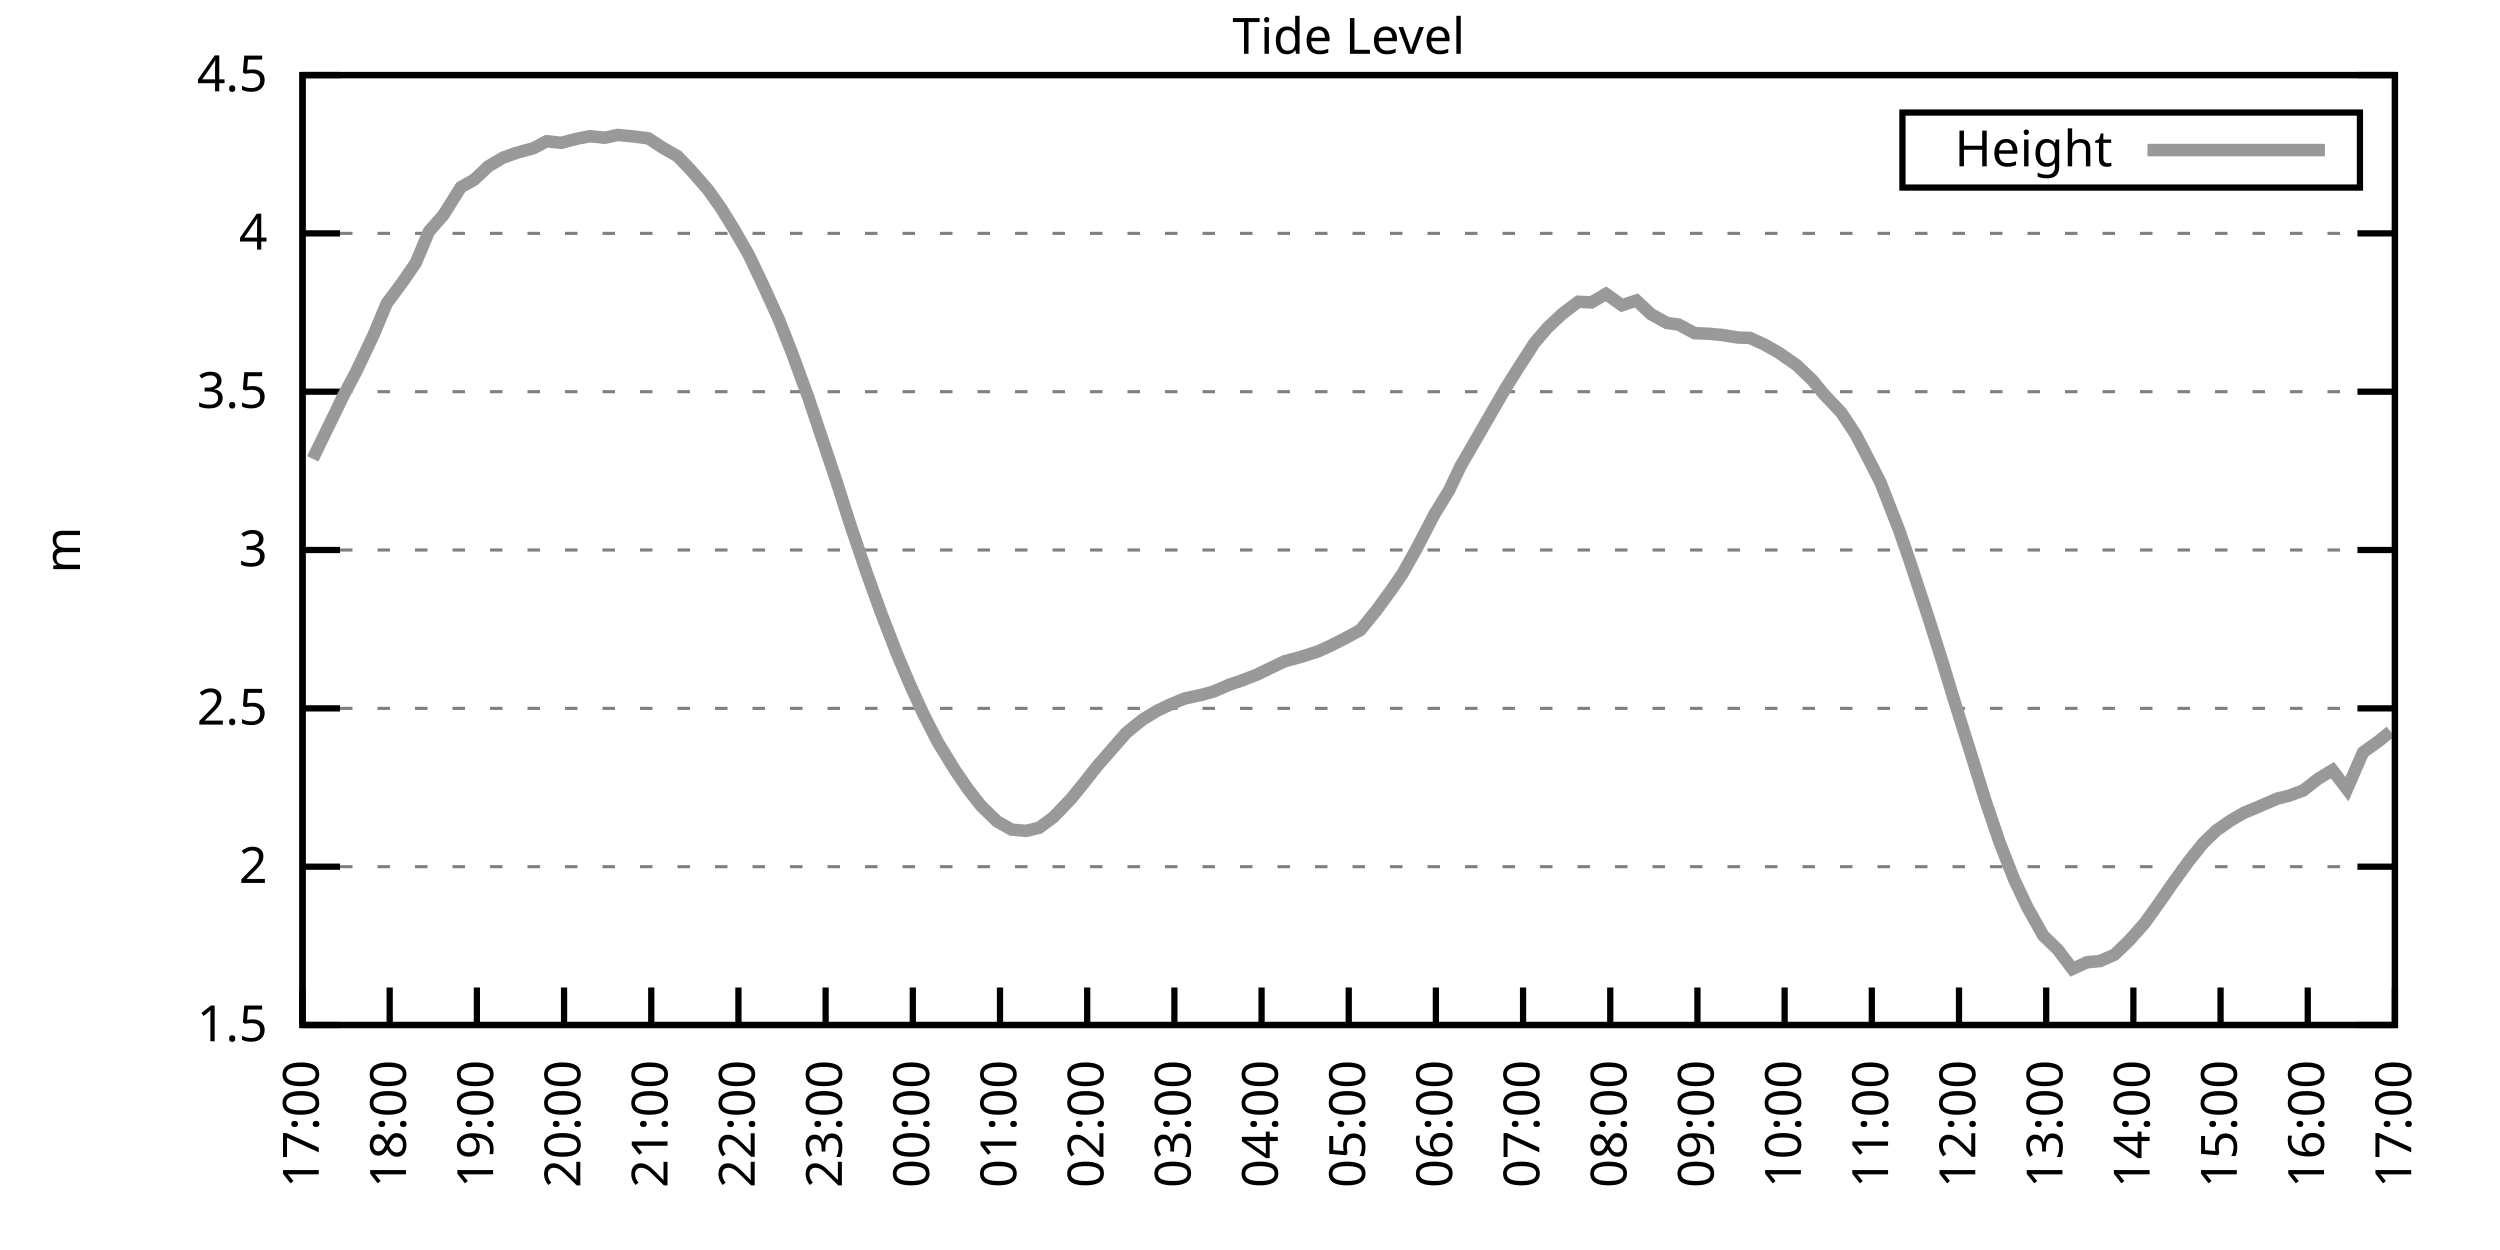
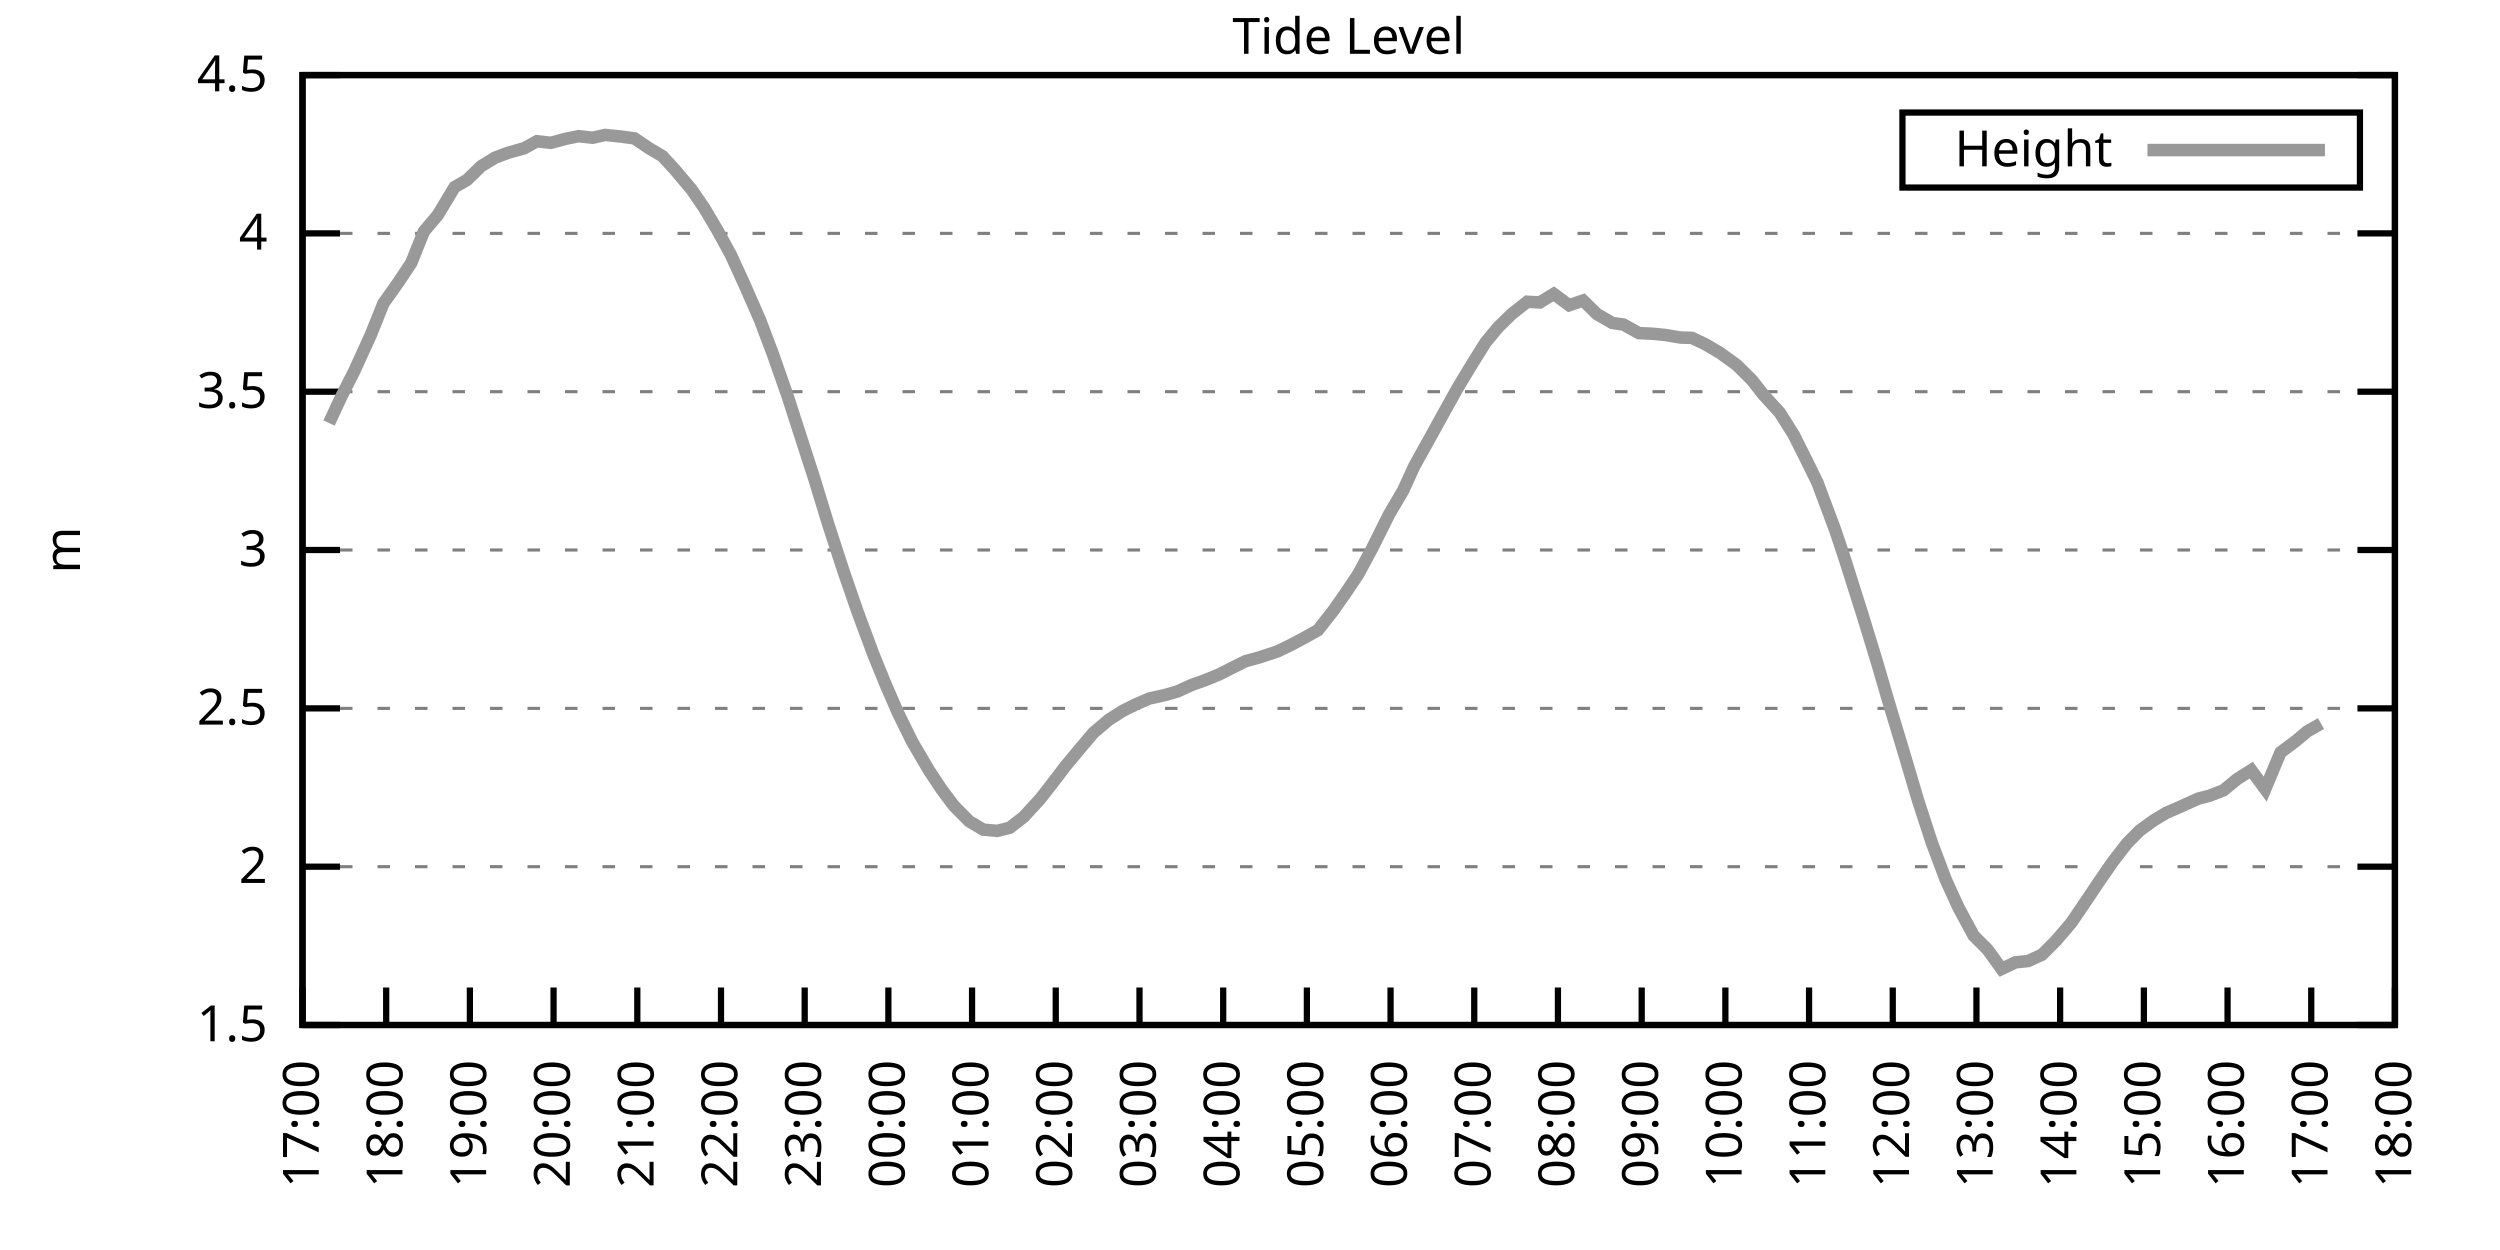
<svg xmlns="http://www.w3.org/2000/svg" xmlns:xlink="http://www.w3.org/1999/xlink" width="400" height="200" viewBox="0 0 400 200">
  <g id="gnuplot_canvas">
    <rect x="0" y="0" width="400" height="200" fill="none" />
    <defs>
      <circle id="gpDot" r="0.5" stroke-width="0.5" stroke="currentColor" />
      <path id="gpPt0" stroke-width="0.333" stroke="currentColor" d="M-1,0 h2 M0,-1 v2" />
      <path id="gpPt1" stroke-width="0.333" stroke="currentColor" d="M-1,-1 L1,1 M1,-1 L-1,1" />
      <path id="gpPt2" stroke-width="0.333" stroke="currentColor" d="M-1,0 L1,0 M0,-1 L0,1 M-1,-1 L1,1 M-1,1 L1,-1" />
      <rect id="gpPt3" stroke-width="0.333" stroke="currentColor" x="-1" y="-1" width="2" height="2" />
      <rect id="gpPt4" stroke-width="0.333" stroke="currentColor" fill="currentColor" x="-1" y="-1" width="2" height="2" />
      <circle id="gpPt5" stroke-width="0.333" stroke="currentColor" cx="0" cy="0" r="1" />
      <use xlink:href="#gpPt5" id="gpPt6" fill="currentColor" stroke="none" />
      <path id="gpPt7" stroke-width="0.333" stroke="currentColor" d="M0,-1.33 L-1.33,0.67 L1.33,0.67 z" />
      <use xlink:href="#gpPt7" id="gpPt8" fill="currentColor" stroke="none" />
      <use xlink:href="#gpPt7" id="gpPt9" stroke="currentColor" transform="rotate(180)" />
      <use xlink:href="#gpPt9" id="gpPt10" fill="currentColor" stroke="none" />
      <use xlink:href="#gpPt3" id="gpPt11" stroke="currentColor" transform="rotate(45)" />
      <use xlink:href="#gpPt11" id="gpPt12" fill="currentColor" stroke="none" />
      <path id="gpPt13" stroke-width="0.333" stroke="currentColor" d="M0,1.330 L1.265,0.411 L0.782,-1.067 L-0.782,-1.076 L-1.265,0.411 z" />
      <use xlink:href="#gpPt13" id="gpPt14" fill="currentColor" stroke="none" />
      <filter id="textbox" filterUnits="objectBoundingBox" x="0" y="0" height="1" width="1">
        <feFlood flood-color="white" flood-opacity="1" result="bgnd" />
        <feComposite in="SourceGraphic" in2="bgnd" operator="atop" />
      </filter>
      <filter id="greybox" filterUnits="objectBoundingBox" x="0" y="0" height="1" width="1">
        <feFlood flood-color="lightgrey" flood-opacity="1" result="grey" />
        <feComposite in="SourceGraphic" in2="grey" operator="atop" />
      </filter>
    </defs>
    <g fill="none" color="white" stroke="currentColor" stroke-width="1.00" stroke-linecap="butt" stroke-linejoin="miter">
</g>
    <g fill="none" color="black" stroke="currentColor" stroke-width="1.00" stroke-linecap="butt" stroke-linejoin="miter">
      <g stroke="none" shape-rendering="crispEdges">
        <polygon fill="rgb(255, 255, 255)" points="48.40,164.00 383.18,164.00 383.18,12.02 48.40,12.02 " />
      </g>
    </g>
    <g fill="none" color="black" stroke="currentColor" stroke-width="1.00" stroke-linecap="butt" stroke-linejoin="miter">
</g>
    <g fill="none" color="black" stroke="black" stroke-width="0.50" stroke-linecap="butt" stroke-linejoin="miter">
</g>
    <g fill="none" color="gray" stroke="currentColor" stroke-width="0.50" stroke-linecap="butt" stroke-linejoin="miter">
      <path stroke="gray" stroke-dasharray="2,4" class="gridline" d="M48.40,164.00 L383.19,164.00  " />
    </g>
    <g fill="none" color="gray" stroke="gray" stroke-width="1.00" stroke-linecap="butt" stroke-linejoin="miter">
</g>
    <g fill="none" color="black" stroke="currentColor" stroke-width="1.00" stroke-linecap="butt" stroke-linejoin="miter">
      <path stroke="black" d="M48.40,164.00 L54.40,164.00 M383.19,164.00 L377.19,164.00  " />
      <g transform="translate(42.80,166.60)" stroke="none" fill="black" font-family="Sans" font-size="8.00" text-anchor="end">
        <text>
          <tspan font-family="Sans"> 1.5</tspan>
        </text>
      </g>
    </g>
    <g fill="none" color="black" stroke="currentColor" stroke-width="1.00" stroke-linecap="butt" stroke-linejoin="miter">
</g>
    <g fill="none" color="black" stroke="black" stroke-width="0.50" stroke-linecap="butt" stroke-linejoin="miter">
</g>
    <g fill="none" color="gray" stroke="currentColor" stroke-width="0.50" stroke-linecap="butt" stroke-linejoin="miter">
      <path stroke="gray" stroke-dasharray="2,4" class="gridline" d="M48.40,138.67 L383.19,138.67  " />
    </g>
    <g fill="none" color="gray" stroke="gray" stroke-width="1.00" stroke-linecap="butt" stroke-linejoin="miter">
</g>
    <g fill="none" color="black" stroke="currentColor" stroke-width="1.00" stroke-linecap="butt" stroke-linejoin="miter">
      <path stroke="black" d="M48.40,138.67 L54.40,138.67 M383.19,138.67 L377.19,138.67  " />
      <g transform="translate(42.80,141.27)" stroke="none" fill="black" font-family="Sans" font-size="8.00" text-anchor="end">
        <text>
          <tspan font-family="Sans"> 2</tspan>
        </text>
      </g>
    </g>
    <g fill="none" color="black" stroke="currentColor" stroke-width="1.00" stroke-linecap="butt" stroke-linejoin="miter">
</g>
    <g fill="none" color="black" stroke="black" stroke-width="0.50" stroke-linecap="butt" stroke-linejoin="miter">
</g>
    <g fill="none" color="gray" stroke="currentColor" stroke-width="0.50" stroke-linecap="butt" stroke-linejoin="miter">
      <path stroke="gray" stroke-dasharray="2,4" class="gridline" d="M48.40,113.34 L383.19,113.34  " />
    </g>
    <g fill="none" color="gray" stroke="gray" stroke-width="1.00" stroke-linecap="butt" stroke-linejoin="miter">
</g>
    <g fill="none" color="black" stroke="currentColor" stroke-width="1.00" stroke-linecap="butt" stroke-linejoin="miter">
      <path stroke="black" d="M48.40,113.34 L54.40,113.34 M383.19,113.34 L377.19,113.34  " />
      <g transform="translate(42.80,115.94)" stroke="none" fill="black" font-family="Sans" font-size="8.00" text-anchor="end">
        <text>
          <tspan font-family="Sans"> 2.5</tspan>
        </text>
      </g>
    </g>
    <g fill="none" color="black" stroke="currentColor" stroke-width="1.00" stroke-linecap="butt" stroke-linejoin="miter">
</g>
    <g fill="none" color="black" stroke="black" stroke-width="0.50" stroke-linecap="butt" stroke-linejoin="miter">
</g>
    <g fill="none" color="gray" stroke="currentColor" stroke-width="0.50" stroke-linecap="butt" stroke-linejoin="miter">
      <path stroke="gray" stroke-dasharray="2,4" class="gridline" d="M48.40,88.00 L383.19,88.00  " />
    </g>
    <g fill="none" color="gray" stroke="gray" stroke-width="1.00" stroke-linecap="butt" stroke-linejoin="miter">
</g>
    <g fill="none" color="black" stroke="currentColor" stroke-width="1.00" stroke-linecap="butt" stroke-linejoin="miter">
      <path stroke="black" d="M48.40,88.00 L54.40,88.00 M383.19,88.00 L377.19,88.00  " />
      <g transform="translate(42.80,90.60)" stroke="none" fill="black" font-family="Sans" font-size="8.00" text-anchor="end">
        <text>
          <tspan font-family="Sans"> 3</tspan>
        </text>
      </g>
    </g>
    <g fill="none" color="black" stroke="currentColor" stroke-width="1.00" stroke-linecap="butt" stroke-linejoin="miter">
</g>
    <g fill="none" color="black" stroke="black" stroke-width="0.50" stroke-linecap="butt" stroke-linejoin="miter">
</g>
    <g fill="none" color="gray" stroke="currentColor" stroke-width="0.50" stroke-linecap="butt" stroke-linejoin="miter">
      <path stroke="gray" stroke-dasharray="2,4" class="gridline" d="M48.40,62.67 L383.19,62.67  " />
    </g>
    <g fill="none" color="gray" stroke="gray" stroke-width="1.00" stroke-linecap="butt" stroke-linejoin="miter">
</g>
    <g fill="none" color="black" stroke="currentColor" stroke-width="1.00" stroke-linecap="butt" stroke-linejoin="miter">
      <path stroke="black" d="M48.40,62.67 L54.40,62.67 M383.19,62.67 L377.19,62.67  " />
      <g transform="translate(42.80,65.27)" stroke="none" fill="black" font-family="Sans" font-size="8.00" text-anchor="end">
        <text>
          <tspan font-family="Sans"> 3.5</tspan>
        </text>
      </g>
    </g>
    <g fill="none" color="black" stroke="currentColor" stroke-width="1.00" stroke-linecap="butt" stroke-linejoin="miter">
</g>
    <g fill="none" color="black" stroke="black" stroke-width="0.50" stroke-linecap="butt" stroke-linejoin="miter">
</g>
    <g fill="none" color="gray" stroke="currentColor" stroke-width="0.50" stroke-linecap="butt" stroke-linejoin="miter">
      <path stroke="gray" stroke-dasharray="2,4" class="gridline" d="M48.40,37.34 L383.19,37.34  " />
    </g>
    <g fill="none" color="gray" stroke="gray" stroke-width="1.00" stroke-linecap="butt" stroke-linejoin="miter">
</g>
    <g fill="none" color="black" stroke="currentColor" stroke-width="1.00" stroke-linecap="butt" stroke-linejoin="miter">
      <path stroke="black" d="M48.40,37.34 L54.40,37.34 M383.19,37.34 L377.19,37.34  " />
      <g transform="translate(42.80,39.94)" stroke="none" fill="black" font-family="Sans" font-size="8.00" text-anchor="end">
        <text>
          <tspan font-family="Sans"> 4</tspan>
        </text>
      </g>
    </g>
    <g fill="none" color="black" stroke="currentColor" stroke-width="1.00" stroke-linecap="butt" stroke-linejoin="miter">
</g>
    <g fill="none" color="black" stroke="black" stroke-width="0.50" stroke-linecap="butt" stroke-linejoin="miter">
</g>
    <g fill="none" color="gray" stroke="currentColor" stroke-width="0.50" stroke-linecap="butt" stroke-linejoin="miter">
      <path stroke="gray" stroke-dasharray="2,4" class="gridline" d="M48.40,12.01 L383.19,12.01  " />
    </g>
    <g fill="none" color="gray" stroke="gray" stroke-width="1.00" stroke-linecap="butt" stroke-linejoin="miter">
</g>
    <g fill="none" color="black" stroke="currentColor" stroke-width="1.00" stroke-linecap="butt" stroke-linejoin="miter">
      <path stroke="black" d="M48.40,12.01 L54.40,12.01 M383.19,12.01 L377.19,12.01  " />
      <g transform="translate(42.80,14.61)" stroke="none" fill="black" font-family="Sans" font-size="8.00" text-anchor="end">
        <text>
          <tspan font-family="Sans"> 4.5</tspan>
        </text>
      </g>
    </g>
    <g fill="none" color="black" stroke="currentColor" stroke-width="1.00" stroke-linecap="butt" stroke-linejoin="miter">
      <path stroke="black" d="M48.40,164.00 L48.40,158.00  " />
      <g transform="translate(51.00,169.60) rotate(270.00)" stroke="none" fill="black" font-family="Sans" font-size="8.00" text-anchor="end">
        <text>
          <tspan font-family="Sans">17:00</tspan>
        </text>
      </g>
    </g>
    <g fill="none" color="black" stroke="currentColor" stroke-width="1.00" stroke-linecap="butt" stroke-linejoin="miter">
-       <path stroke="black" d="M62.35,164.00 L62.35,158.00  " />
-       <g transform="translate(64.95,169.60) rotate(270.00)" stroke="none" fill="black" font-family="Sans" font-size="8.00" text-anchor="end">
+       <path stroke="black" d="M61.79,164.00 L61.79,158.00  " />
+       <g transform="translate(64.39,169.60) rotate(270.00)" stroke="none" fill="black" font-family="Sans" font-size="8.00" text-anchor="end">
        <text>
          <tspan font-family="Sans">18:00</tspan>
        </text>
      </g>
    </g>
    <g fill="none" color="black" stroke="currentColor" stroke-width="1.00" stroke-linecap="butt" stroke-linejoin="miter">
-       <path stroke="black" d="M76.30,164.00 L76.30,158.00  " />
-       <g transform="translate(78.90,169.60) rotate(270.00)" stroke="none" fill="black" font-family="Sans" font-size="8.00" text-anchor="end">
+       <path stroke="black" d="M75.18,164.00 L75.18,158.00  " />
+       <g transform="translate(77.78,169.60) rotate(270.00)" stroke="none" fill="black" font-family="Sans" font-size="8.00" text-anchor="end">
        <text>
          <tspan font-family="Sans">19:00</tspan>
        </text>
      </g>
    </g>
    <g fill="none" color="black" stroke="currentColor" stroke-width="1.00" stroke-linecap="butt" stroke-linejoin="miter">
-       <path stroke="black" d="M90.25,164.00 L90.25,158.00  " />
-       <g transform="translate(92.85,169.60) rotate(270.00)" stroke="none" fill="black" font-family="Sans" font-size="8.00" text-anchor="end">
+       <path stroke="black" d="M88.57,164.00 L88.57,158.00  " />
+       <g transform="translate(91.17,169.60) rotate(270.00)" stroke="none" fill="black" font-family="Sans" font-size="8.00" text-anchor="end">
        <text>
          <tspan font-family="Sans">20:00</tspan>
        </text>
      </g>
    </g>
    <g fill="none" color="black" stroke="currentColor" stroke-width="1.00" stroke-linecap="butt" stroke-linejoin="miter">
-       <path stroke="black" d="M104.20,164.00 L104.20,158.00  " />
-       <g transform="translate(106.80,169.60) rotate(270.00)" stroke="none" fill="black" font-family="Sans" font-size="8.00" text-anchor="end">
+       <path stroke="black" d="M101.97,164.00 L101.97,158.00  " />
+       <g transform="translate(104.57,169.60) rotate(270.00)" stroke="none" fill="black" font-family="Sans" font-size="8.00" text-anchor="end">
        <text>
          <tspan font-family="Sans">21:00</tspan>
        </text>
      </g>
    </g>
    <g fill="none" color="black" stroke="currentColor" stroke-width="1.00" stroke-linecap="butt" stroke-linejoin="miter">
-       <path stroke="black" d="M118.15,164.00 L118.15,158.00  " />
-       <g transform="translate(120.75,169.60) rotate(270.00)" stroke="none" fill="black" font-family="Sans" font-size="8.00" text-anchor="end">
+       <path stroke="black" d="M115.36,164.00 L115.36,158.00  " />
+       <g transform="translate(117.96,169.60) rotate(270.00)" stroke="none" fill="black" font-family="Sans" font-size="8.00" text-anchor="end">
        <text>
          <tspan font-family="Sans">22:00</tspan>
        </text>
      </g>
    </g>
    <g fill="none" color="black" stroke="currentColor" stroke-width="1.00" stroke-linecap="butt" stroke-linejoin="miter">
-       <path stroke="black" d="M132.10,164.00 L132.10,158.00  " />
-       <g transform="translate(134.70,169.60) rotate(270.00)" stroke="none" fill="black" font-family="Sans" font-size="8.00" text-anchor="end">
+       <path stroke="black" d="M128.75,164.00 L128.75,158.00  " />
+       <g transform="translate(131.35,169.60) rotate(270.00)" stroke="none" fill="black" font-family="Sans" font-size="8.00" text-anchor="end">
        <text>
          <tspan font-family="Sans">23:00</tspan>
        </text>
      </g>
    </g>
    <g fill="none" color="black" stroke="currentColor" stroke-width="1.00" stroke-linecap="butt" stroke-linejoin="miter">
-       <path stroke="black" d="M146.05,164.00 L146.05,158.00  " />
-       <g transform="translate(148.65,169.60) rotate(270.00)" stroke="none" fill="black" font-family="Sans" font-size="8.00" text-anchor="end">
+       <path stroke="black" d="M142.14,164.00 L142.14,158.00  " />
+       <g transform="translate(144.74,169.60) rotate(270.00)" stroke="none" fill="black" font-family="Sans" font-size="8.00" text-anchor="end">
        <text>
          <tspan font-family="Sans">00:00</tspan>
        </text>
      </g>
    </g>
    <g fill="none" color="black" stroke="currentColor" stroke-width="1.00" stroke-linecap="butt" stroke-linejoin="miter">
-       <path stroke="black" d="M160.00,164.00 L160.00,158.00  " />
-       <g transform="translate(162.60,169.60) rotate(270.00)" stroke="none" fill="black" font-family="Sans" font-size="8.00" text-anchor="end">
+       <path stroke="black" d="M155.53,164.00 L155.53,158.00  " />
+       <g transform="translate(158.13,169.60) rotate(270.00)" stroke="none" fill="black" font-family="Sans" font-size="8.00" text-anchor="end">
        <text>
          <tspan font-family="Sans">01:00</tspan>
        </text>
      </g>
    </g>
    <g fill="none" color="black" stroke="currentColor" stroke-width="1.00" stroke-linecap="butt" stroke-linejoin="miter">
-       <path stroke="black" d="M173.95,164.00 L173.95,158.00  " />
-       <g transform="translate(176.55,169.60) rotate(270.00)" stroke="none" fill="black" font-family="Sans" font-size="8.00" text-anchor="end">
+       <path stroke="black" d="M168.92,164.00 L168.92,158.00  " />
+       <g transform="translate(171.52,169.60) rotate(270.00)" stroke="none" fill="black" font-family="Sans" font-size="8.00" text-anchor="end">
        <text>
          <tspan font-family="Sans">02:00</tspan>
        </text>
      </g>
    </g>
    <g fill="none" color="black" stroke="currentColor" stroke-width="1.00" stroke-linecap="butt" stroke-linejoin="miter">
-       <path stroke="black" d="M187.90,164.00 L187.90,158.00  " />
-       <g transform="translate(190.50,169.60) rotate(270.00)" stroke="none" fill="black" font-family="Sans" font-size="8.00" text-anchor="end">
+       <path stroke="black" d="M182.32,164.00 L182.32,158.00  " />
+       <g transform="translate(184.92,169.60) rotate(270.00)" stroke="none" fill="black" font-family="Sans" font-size="8.00" text-anchor="end">
        <text>
          <tspan font-family="Sans">03:00</tspan>
        </text>
      </g>
    </g>
    <g fill="none" color="black" stroke="currentColor" stroke-width="1.00" stroke-linecap="butt" stroke-linejoin="miter">
-       <path stroke="black" d="M201.85,164.00 L201.85,158.00  " />
-       <g transform="translate(204.45,169.60) rotate(270.00)" stroke="none" fill="black" font-family="Sans" font-size="8.00" text-anchor="end">
+       <path stroke="black" d="M195.71,164.00 L195.71,158.00  " />
+       <g transform="translate(198.31,169.60) rotate(270.00)" stroke="none" fill="black" font-family="Sans" font-size="8.00" text-anchor="end">
        <text>
          <tspan font-family="Sans">04:00</tspan>
        </text>
      </g>
    </g>
    <g fill="none" color="black" stroke="currentColor" stroke-width="1.00" stroke-linecap="butt" stroke-linejoin="miter">
-       <path stroke="black" d="M215.80,164.00 L215.80,158.00  " />
-       <g transform="translate(218.40,169.60) rotate(270.00)" stroke="none" fill="black" font-family="Sans" font-size="8.00" text-anchor="end">
+       <path stroke="black" d="M209.10,164.00 L209.10,158.00  " />
+       <g transform="translate(211.70,169.60) rotate(270.00)" stroke="none" fill="black" font-family="Sans" font-size="8.00" text-anchor="end">
        <text>
          <tspan font-family="Sans">05:00</tspan>
        </text>
      </g>
    </g>
    <g fill="none" color="black" stroke="currentColor" stroke-width="1.00" stroke-linecap="butt" stroke-linejoin="miter">
-       <path stroke="black" d="M229.74,164.00 L229.74,158.00  " />
-       <g transform="translate(232.34,169.60) rotate(270.00)" stroke="none" fill="black" font-family="Sans" font-size="8.00" text-anchor="end">
+       <path stroke="black" d="M222.49,164.00 L222.49,158.00  " />
+       <g transform="translate(225.09,169.60) rotate(270.00)" stroke="none" fill="black" font-family="Sans" font-size="8.00" text-anchor="end">
        <text>
          <tspan font-family="Sans">06:00</tspan>
        </text>
      </g>
    </g>
    <g fill="none" color="black" stroke="currentColor" stroke-width="1.00" stroke-linecap="butt" stroke-linejoin="miter">
-       <path stroke="black" d="M243.69,164.00 L243.69,158.00  " />
-       <g transform="translate(246.29,169.60) rotate(270.00)" stroke="none" fill="black" font-family="Sans" font-size="8.00" text-anchor="end">
+       <path stroke="black" d="M235.88,164.00 L235.88,158.00  " />
+       <g transform="translate(238.48,169.60) rotate(270.00)" stroke="none" fill="black" font-family="Sans" font-size="8.00" text-anchor="end">
        <text>
          <tspan font-family="Sans">07:00</tspan>
        </text>
      </g>
    </g>
    <g fill="none" color="black" stroke="currentColor" stroke-width="1.00" stroke-linecap="butt" stroke-linejoin="miter">
-       <path stroke="black" d="M257.64,164.00 L257.64,158.00  " />
-       <g transform="translate(260.24,169.60) rotate(270.00)" stroke="none" fill="black" font-family="Sans" font-size="8.00" text-anchor="end">
+       <path stroke="black" d="M249.27,164.00 L249.27,158.00  " />
+       <g transform="translate(251.87,169.60) rotate(270.00)" stroke="none" fill="black" font-family="Sans" font-size="8.00" text-anchor="end">
        <text>
          <tspan font-family="Sans">08:00</tspan>
        </text>
      </g>
    </g>
    <g fill="none" color="black" stroke="currentColor" stroke-width="1.00" stroke-linecap="butt" stroke-linejoin="miter">
-       <path stroke="black" d="M271.59,164.00 L271.59,158.00  " />
-       <g transform="translate(274.19,169.60) rotate(270.00)" stroke="none" fill="black" font-family="Sans" font-size="8.00" text-anchor="end">
+       <path stroke="black" d="M262.67,164.00 L262.67,158.00  " />
+       <g transform="translate(265.27,169.60) rotate(270.00)" stroke="none" fill="black" font-family="Sans" font-size="8.00" text-anchor="end">
        <text>
          <tspan font-family="Sans">09:00</tspan>
        </text>
      </g>
    </g>
    <g fill="none" color="black" stroke="currentColor" stroke-width="1.00" stroke-linecap="butt" stroke-linejoin="miter">
-       <path stroke="black" d="M285.54,164.00 L285.54,158.00  " />
-       <g transform="translate(288.14,169.60) rotate(270.00)" stroke="none" fill="black" font-family="Sans" font-size="8.00" text-anchor="end">
+       <path stroke="black" d="M276.06,164.00 L276.06,158.00  " />
+       <g transform="translate(278.66,169.60) rotate(270.00)" stroke="none" fill="black" font-family="Sans" font-size="8.00" text-anchor="end">
        <text>
          <tspan font-family="Sans">10:00</tspan>
        </text>
      </g>
    </g>
    <g fill="none" color="black" stroke="currentColor" stroke-width="1.00" stroke-linecap="butt" stroke-linejoin="miter">
-       <path stroke="black" d="M299.49,164.00 L299.49,158.00  " />
-       <g transform="translate(302.09,169.60) rotate(270.00)" stroke="none" fill="black" font-family="Sans" font-size="8.00" text-anchor="end">
+       <path stroke="black" d="M289.45,164.00 L289.45,158.00  " />
+       <g transform="translate(292.05,169.60) rotate(270.00)" stroke="none" fill="black" font-family="Sans" font-size="8.00" text-anchor="end">
        <text>
          <tspan font-family="Sans">11:00</tspan>
        </text>
      </g>
    </g>
    <g fill="none" color="black" stroke="currentColor" stroke-width="1.00" stroke-linecap="butt" stroke-linejoin="miter">
-       <path stroke="black" d="M313.44,164.00 L313.44,158.00  " />
-       <g transform="translate(316.04,169.60) rotate(270.00)" stroke="none" fill="black" font-family="Sans" font-size="8.00" text-anchor="end">
+       <path stroke="black" d="M302.84,164.00 L302.84,158.00  " />
+       <g transform="translate(305.44,169.60) rotate(270.00)" stroke="none" fill="black" font-family="Sans" font-size="8.00" text-anchor="end">
        <text>
          <tspan font-family="Sans">12:00</tspan>
        </text>
      </g>
    </g>
    <g fill="none" color="black" stroke="currentColor" stroke-width="1.00" stroke-linecap="butt" stroke-linejoin="miter">
-       <path stroke="black" d="M327.39,164.00 L327.39,158.00  " />
-       <g transform="translate(329.99,169.60) rotate(270.00)" stroke="none" fill="black" font-family="Sans" font-size="8.00" text-anchor="end">
+       <path stroke="black" d="M316.23,164.00 L316.23,158.00  " />
+       <g transform="translate(318.83,169.60) rotate(270.00)" stroke="none" fill="black" font-family="Sans" font-size="8.00" text-anchor="end">
        <text>
          <tspan font-family="Sans">13:00</tspan>
        </text>
      </g>
    </g>
    <g fill="none" color="black" stroke="currentColor" stroke-width="1.00" stroke-linecap="butt" stroke-linejoin="miter">
-       <path stroke="black" d="M341.34,164.00 L341.34,158.00  " />
-       <g transform="translate(343.94,169.60) rotate(270.00)" stroke="none" fill="black" font-family="Sans" font-size="8.00" text-anchor="end">
+       <path stroke="black" d="M329.62,164.00 L329.62,158.00  " />
+       <g transform="translate(332.22,169.60) rotate(270.00)" stroke="none" fill="black" font-family="Sans" font-size="8.00" text-anchor="end">
        <text>
          <tspan font-family="Sans">14:00</tspan>
        </text>
      </g>
    </g>
    <g fill="none" color="black" stroke="currentColor" stroke-width="1.00" stroke-linecap="butt" stroke-linejoin="miter">
-       <path stroke="black" d="M355.29,164.00 L355.29,158.00  " />
-       <g transform="translate(357.89,169.60) rotate(270.00)" stroke="none" fill="black" font-family="Sans" font-size="8.00" text-anchor="end">
+       <path stroke="black" d="M343.02,164.00 L343.02,158.00  " />
+       <g transform="translate(345.62,169.60) rotate(270.00)" stroke="none" fill="black" font-family="Sans" font-size="8.00" text-anchor="end">
        <text>
          <tspan font-family="Sans">15:00</tspan>
        </text>
      </g>
    </g>
    <g fill="none" color="black" stroke="currentColor" stroke-width="1.00" stroke-linecap="butt" stroke-linejoin="miter">
-       <path stroke="black" d="M369.24,164.00 L369.24,158.00  " />
-       <g transform="translate(371.84,169.60) rotate(270.00)" stroke="none" fill="black" font-family="Sans" font-size="8.00" text-anchor="end">
+       <path stroke="black" d="M356.41,164.00 L356.41,158.00  " />
+       <g transform="translate(359.01,169.60) rotate(270.00)" stroke="none" fill="black" font-family="Sans" font-size="8.00" text-anchor="end">
        <text>
          <tspan font-family="Sans">16:00</tspan>
+         </text>
+       </g>
+     </g>
+     <g fill="none" color="black" stroke="currentColor" stroke-width="1.00" stroke-linecap="butt" stroke-linejoin="miter">
+       <path stroke="black" d="M369.80,164.00 L369.80,158.00  " />
+       <g transform="translate(372.40,169.60) rotate(270.00)" stroke="none" fill="black" font-family="Sans" font-size="8.00" text-anchor="end">
+         <text>
+           <tspan font-family="Sans">17:00</tspan>
        </text>
      </g>
    </g>
    <g fill="none" color="black" stroke="currentColor" stroke-width="1.00" stroke-linecap="butt" stroke-linejoin="miter">
      <path stroke="black" d="M383.19,164.00 L383.19,158.00  " />
      <g transform="translate(385.79,169.60) rotate(270.00)" stroke="none" fill="black" font-family="Sans" font-size="8.00" text-anchor="end">
        <text>
-           <tspan font-family="Sans">17:00</tspan>
+           <tspan font-family="Sans">18:00</tspan>
        </text>
      </g>
    </g>
    <g fill="none" color="black" stroke="currentColor" stroke-width="1.00" stroke-linecap="butt" stroke-linejoin="miter">
</g>
    <g fill="none" color="black" stroke="currentColor" stroke-width="1.00" stroke-linecap="butt" stroke-linejoin="miter">
      <path stroke="black" d="M48.40,12.01 L48.40,164.00 L383.19,164.00 L383.19,12.01 L48.40,12.01 Z  " />
    </g>
    <g fill="none" color="black" stroke="currentColor" stroke-width="1.00" stroke-linecap="butt" stroke-linejoin="miter">
</g>
    <g fill="none" color="black" stroke="currentColor" stroke-width="1.00" stroke-linecap="butt" stroke-linejoin="miter">
      <path stroke="black" d="M304.39,30.01 L304.39,18.01 L377.59,18.01 L377.59,30.01 L304.39,30.01 Z  " />
    </g>
    <g id="Tide_level_plot_1">
      <g fill="none" color="white" stroke="black" stroke-width="2.00" stroke-linecap="butt" stroke-linejoin="miter">
</g>
      <g fill="none" color="black" stroke="currentColor" stroke-width="2.00" stroke-linecap="butt" stroke-linejoin="miter">
        <g transform="translate(337.99,26.61)" stroke="none" fill="black" font-family="Sans" font-size="8.00" text-anchor="end">
          <text>
            <tspan font-family="Sans">Height</tspan>
          </text>
        </g>
      </g>
      <g fill="none" color="black" stroke="currentColor" stroke-width="2.00" stroke-linecap="butt" stroke-linejoin="miter">
-         <path stroke="rgb(153, 153, 153)" d="M343.59,24.01 L371.99,24.01 M50.03,73.41 L52.82,67.69 L54.91,63.38 L57.00,59.43 L59.79,53.55 L61.88,48.54   L64.44,45.09 L66.53,42.05 L68.63,37.04 L70.95,34.40 L73.74,29.94 L75.83,28.78 L78.16,26.60 L80.48,25.23   L82.58,24.47 L85.37,23.71 L87.46,22.60 L89.78,22.85 L92.34,22.19 L94.43,21.79 L96.76,22.04 L98.85,21.59   L101.41,21.84 L103.73,22.14 L106.06,23.66 L108.38,24.98 L110.48,27.16 L113.27,30.35 L115.36,33.29 L117.45,36.68   L119.78,40.74 L122.10,45.60 L124.66,51.22 L126.75,56.54 L129.31,63.53 L131.40,69.77 L133.72,76.66 L136.05,83.95   L138.61,91.50 L140.93,97.94 L143.49,104.57 L145.58,109.49 L147.67,114.10 L150.00,118.66 L152.79,123.22 L154.88,126.26   L156.97,128.94 L159.53,131.42 L161.86,132.74 L164.18,132.94 L166.27,132.44 L168.60,130.71 L171.39,127.78 L173.25,125.50   L175.57,122.56 L178.13,119.62 L180.22,117.24 L182.78,115.16 L185.11,113.74 L187.20,112.73 L189.52,111.77 L192.31,111.16   L194.17,110.65 L196.73,109.54 L198.82,108.83 L201.15,107.92 L203.24,106.90 L205.57,105.79 L207.89,105.18 L210.91,104.22   L213.01,103.25 L215.10,102.19 L217.65,100.82 L220.21,97.68 L222.54,94.49 L224.40,91.80 L226.72,87.65 L229.51,82.28   L231.84,78.48 L233.70,74.58 L236.25,70.17 L238.35,66.52 L240.90,62.12 L243.00,58.77 L245.55,54.82 L247.65,52.39   L249.97,50.21 L252.53,48.28 L254.62,48.39 L256.95,47.02 L259.50,48.84 L261.83,48.08 L264.15,50.26 L266.71,51.68   L268.57,51.93 L271.13,53.30 L273.45,53.40 L275.55,53.60 L278.10,54.01 L279.96,54.06 L282.29,55.12 L284.61,56.44   L287.40,58.37 L289.96,60.80 L291.82,63.08 L294.61,66.02 L296.94,69.56 L299.03,73.57 L300.89,77.21 L303.91,84.97   L305.54,89.68 L308.56,98.85 L310.88,106.19 L312.51,111.56 L315.53,121.19 L317.63,127.98 L319.95,134.82 L322.28,140.75   L324.37,145.15 L326.93,149.71 L329.25,151.94 L331.58,155.03 L333.90,153.97 L335.99,153.77 L338.32,152.75 L340.64,150.52   L343.20,147.64 L345.76,144.04 L347.62,141.35 L350.18,137.81 L352.50,134.92 L354.59,132.89 L356.92,131.27 L359.01,130.06   L361.10,129.19 L364.36,127.78 L366.22,127.32 L368.54,126.46 L370.87,124.63 L373.19,123.22 L375.52,126.26 L378.08,120.38   L380.63,118.55 L382.49,117.04  " />
+         <path stroke="rgb(153, 153, 153)" d="M343.59,24.01 L371.99,24.01 M52.64,67.69 L54.65,63.38 L56.66,59.43 L59.34,53.55 L61.35,48.54 L63.80,45.09   L65.81,42.05 L67.82,37.04 L70.05,34.40 L72.73,29.94 L74.74,28.78 L76.97,26.60 L79.20,25.23 L81.21,24.47   L83.89,23.71 L85.90,22.60 L88.13,22.85 L90.58,22.19 L92.59,21.79 L94.82,22.04 L96.83,21.59 L99.29,21.84   L101.52,22.14 L103.75,23.66 L105.98,24.98 L107.99,27.16 L110.67,30.35 L112.68,33.29 L114.69,36.68 L116.92,40.74   L119.15,45.60 L121.61,51.22 L123.62,56.54 L126.07,63.53 L128.08,69.77 L130.31,76.66 L132.54,83.95 L135.00,91.50   L137.23,97.94 L139.69,104.57 L141.69,109.49 L143.70,114.10 L145.94,118.66 L148.61,123.22 L150.62,126.26 L152.63,128.94   L155.09,131.42 L157.32,132.74 L159.55,132.94 L161.56,132.44 L163.79,130.71 L166.47,127.78 L168.25,125.50 L170.49,122.56   L172.94,119.62 L174.95,117.24 L177.41,115.16 L179.64,113.74 L181.65,112.73 L183.88,111.77 L186.56,111.16 L188.34,110.65   L190.80,109.54 L192.81,108.83 L195.04,107.92 L197.05,106.90 L199.28,105.79 L201.51,105.18 L204.41,104.22 L206.42,103.25   L208.43,102.19 L210.88,100.82 L213.34,97.68 L215.57,94.49 L217.36,91.80 L219.59,87.65 L222.27,82.28 L224.50,78.48   L226.29,74.58 L228.74,70.17 L230.75,66.52 L233.20,62.12 L235.21,58.77 L237.67,54.82 L239.68,52.39 L241.91,50.21   L244.36,48.28 L246.37,48.39 L248.60,47.02 L251.06,48.84 L253.29,48.08 L255.52,50.26 L257.98,51.68 L259.76,51.93   L262.22,53.30 L264.45,53.40 L266.46,53.60 L268.92,54.01 L270.70,54.06 L272.93,55.12 L275.16,56.44 L277.84,58.37   L280.30,60.80 L282.08,63.08 L284.76,66.02 L286.99,69.56 L289.00,73.57 L290.79,77.21 L293.69,84.97 L295.25,89.68   L298.15,98.85 L300.39,106.19 L301.95,111.56 L304.85,121.19 L306.86,127.98 L309.09,134.82 L311.32,140.75 L313.33,145.15   L315.79,149.71 L318.02,151.94 L320.25,155.03 L322.48,153.97 L324.49,153.77 L326.72,152.75 L328.95,150.52 L331.41,147.64   L333.86,144.04 L335.65,141.35 L338.10,137.81 L340.34,134.92 L342.35,132.89 L344.58,131.27 L346.59,130.06 L348.60,129.19   L351.72,127.78 L353.51,127.32 L355.74,126.46 L357.97,124.63 L360.20,123.22 L362.43,126.26 L364.89,120.38 L367.34,118.55   L369.13,117.04 L371.36,115.77  " />
      </g>
    </g>
    <g fill="none" color="black" stroke="currentColor" stroke-width="2.00" stroke-linecap="butt" stroke-linejoin="miter">
</g>
    <g fill="none" color="black" stroke="black" stroke-width="1.00" stroke-linecap="butt" stroke-linejoin="miter">
</g>
    <g fill="none" color="black" stroke="currentColor" stroke-width="1.00" stroke-linecap="butt" stroke-linejoin="miter">
      <path stroke="black" d="M48.40,12.01 L48.40,164.00 L383.19,164.00 L383.19,12.01 L48.40,12.01 Z  " />
      <g transform="translate(12.80,88.01) rotate(270.00)" stroke="none" fill="black" font-family="Sans" font-size="8.00" text-anchor="middle">
        <text>
          <tspan font-family="Sans">m</tspan>
        </text>
      </g>
    </g>
    <g fill="none" color="black" stroke="currentColor" stroke-width="1.00" stroke-linecap="butt" stroke-linejoin="miter">
</g>
    <g fill="none" color="black" stroke="currentColor" stroke-width="1.00" stroke-linecap="butt" stroke-linejoin="miter">
      <g transform="translate(215.79,8.61)" stroke="none" fill="black" font-family="Sans" font-size="8.00" text-anchor="middle">
        <text>
          <tspan font-family="Sans">Tide Level</tspan>
        </text>
      </g>
    </g>
    <g fill="none" color="black" stroke="currentColor" stroke-width="1.00" stroke-linecap="butt" stroke-linejoin="miter">
</g>
  </g>
</svg>
